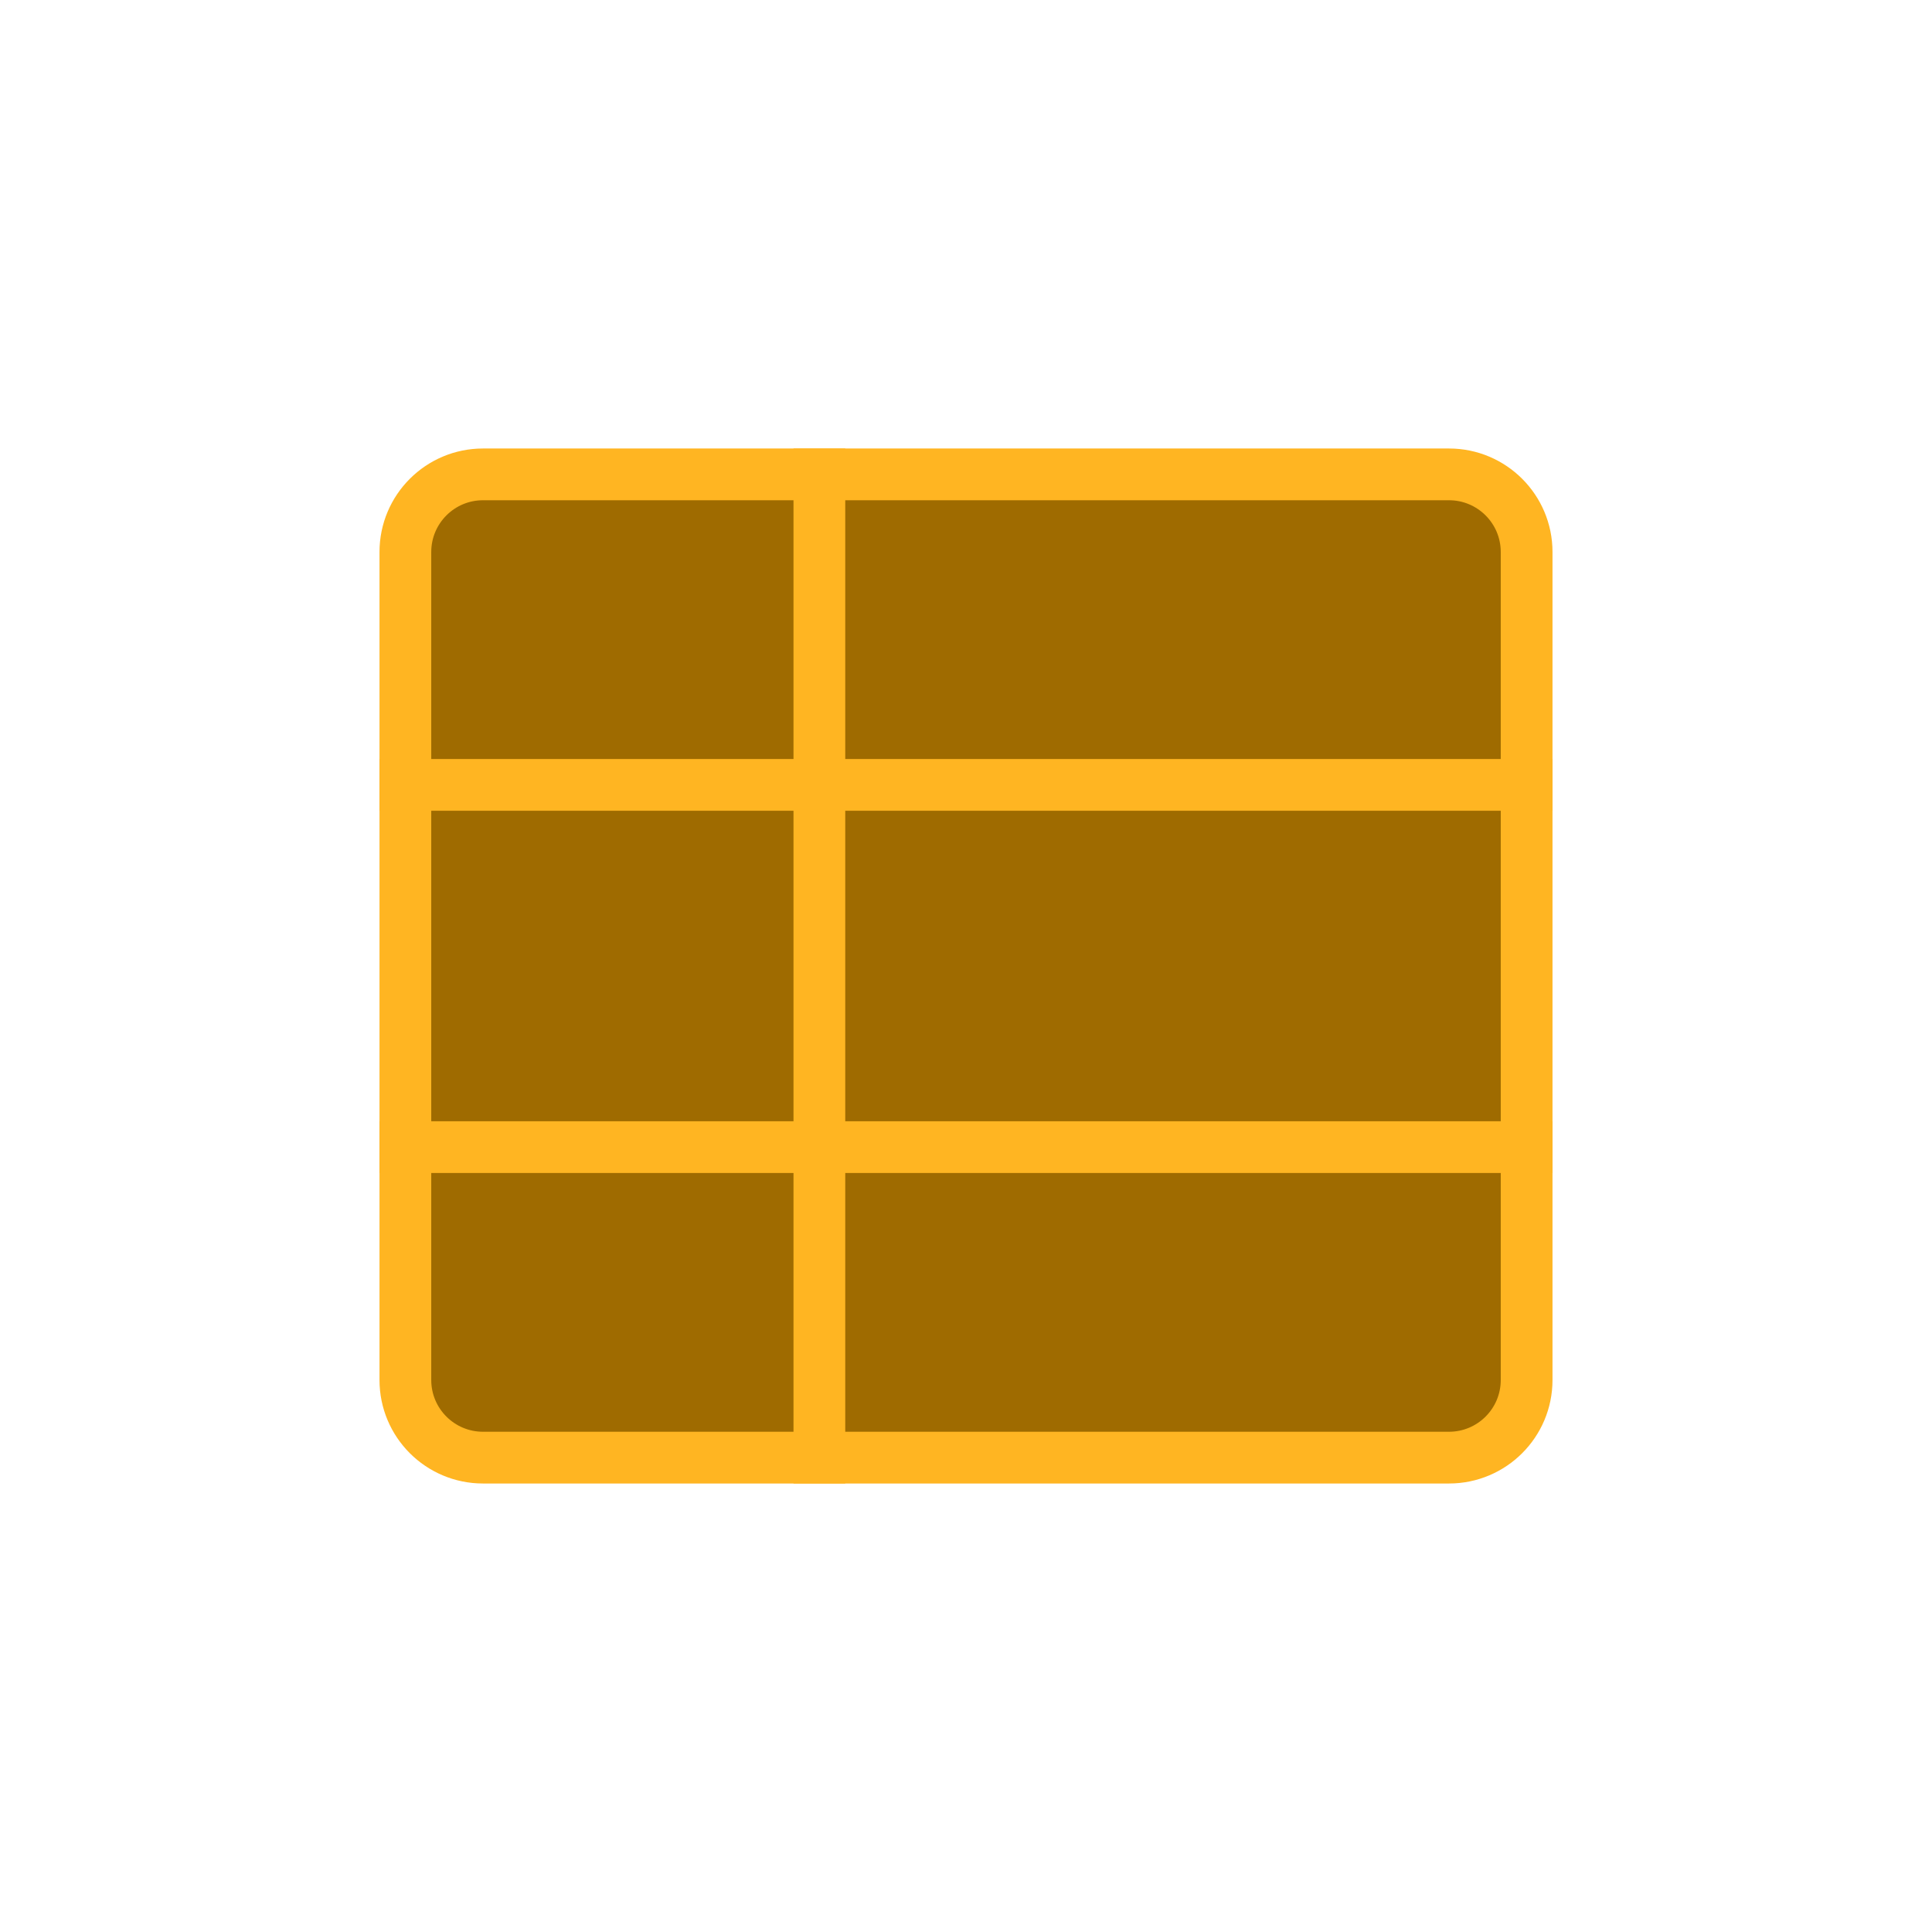
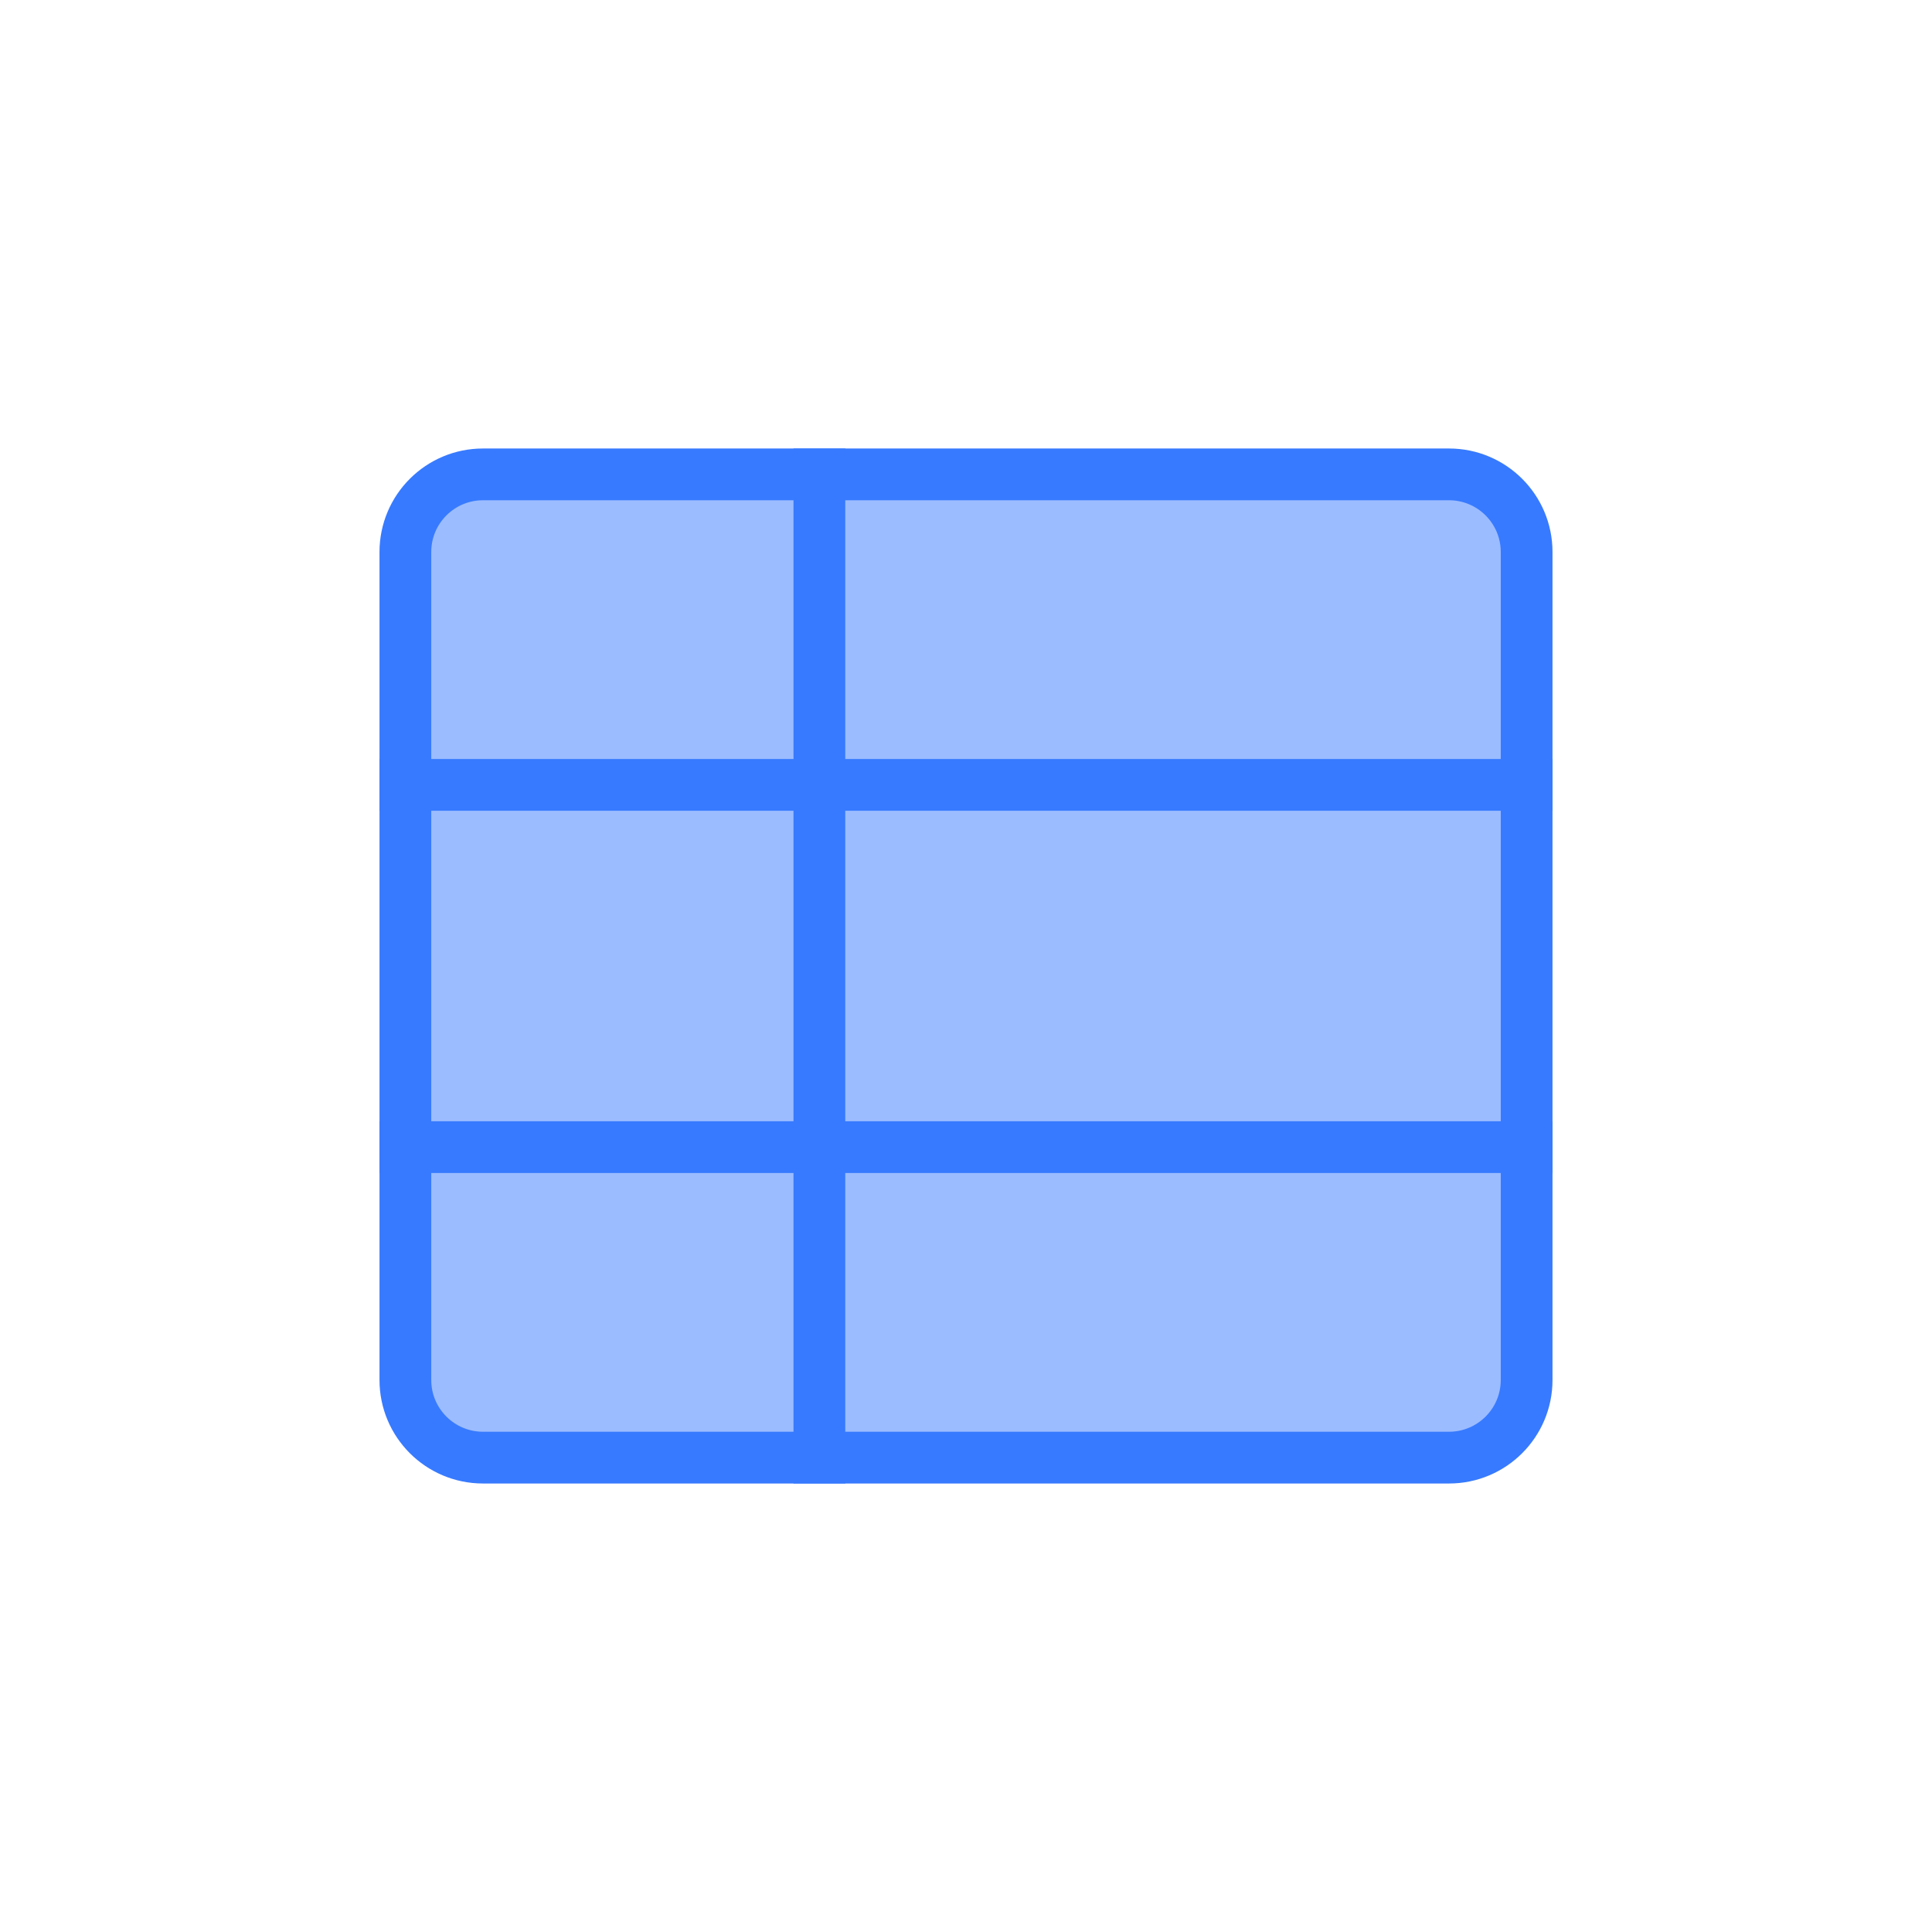
<svg xmlns="http://www.w3.org/2000/svg" width="56" height="56" viewBox="0 0 56 56" fill="none">
-   <rect x="11.75" y="13.75" width="32.5" height="28.5" rx="2.25" fill="#9F6B00" stroke="#FFB522" stroke-width="1.5" />
-   <path fill-rule="evenodd" clip-rule="evenodd" d="M23 13H24.5V22H45V23.5H24.5V32.5H45V34H24.5V43H23V34H11V32.5H23V23.5H11V22H23V13Z" fill="#FFB522" />
+   <rect x="11.75" y="13.75" width="32.5" height="28.5" rx="2.25" fill="#9BBCFF" stroke="#377AFF" stroke-width="1.5" />
+   <path fill-rule="evenodd" clip-rule="evenodd" d="M23 13H24.5V22H45V23.5H24.5V32.5H45V34H24.5V43H23V34H11V32.5H23V23.5H11V22H23V13Z" fill="#377AFF" />
</svg>
